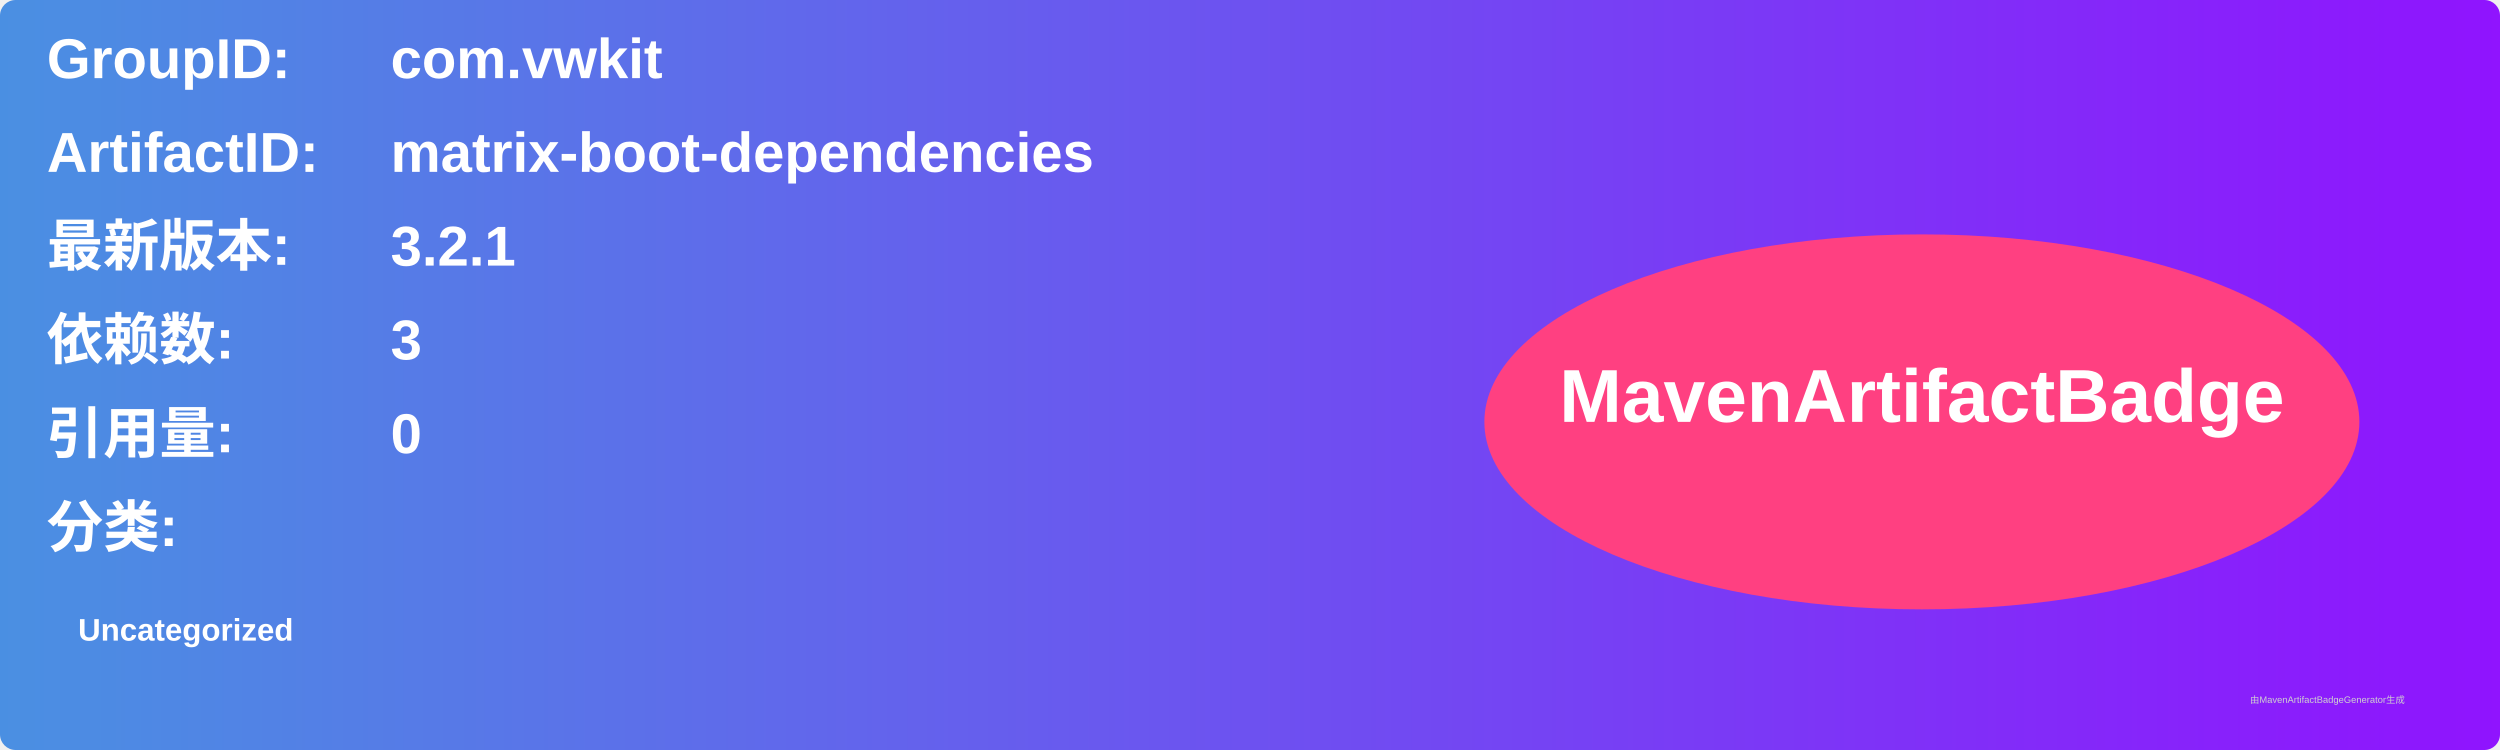
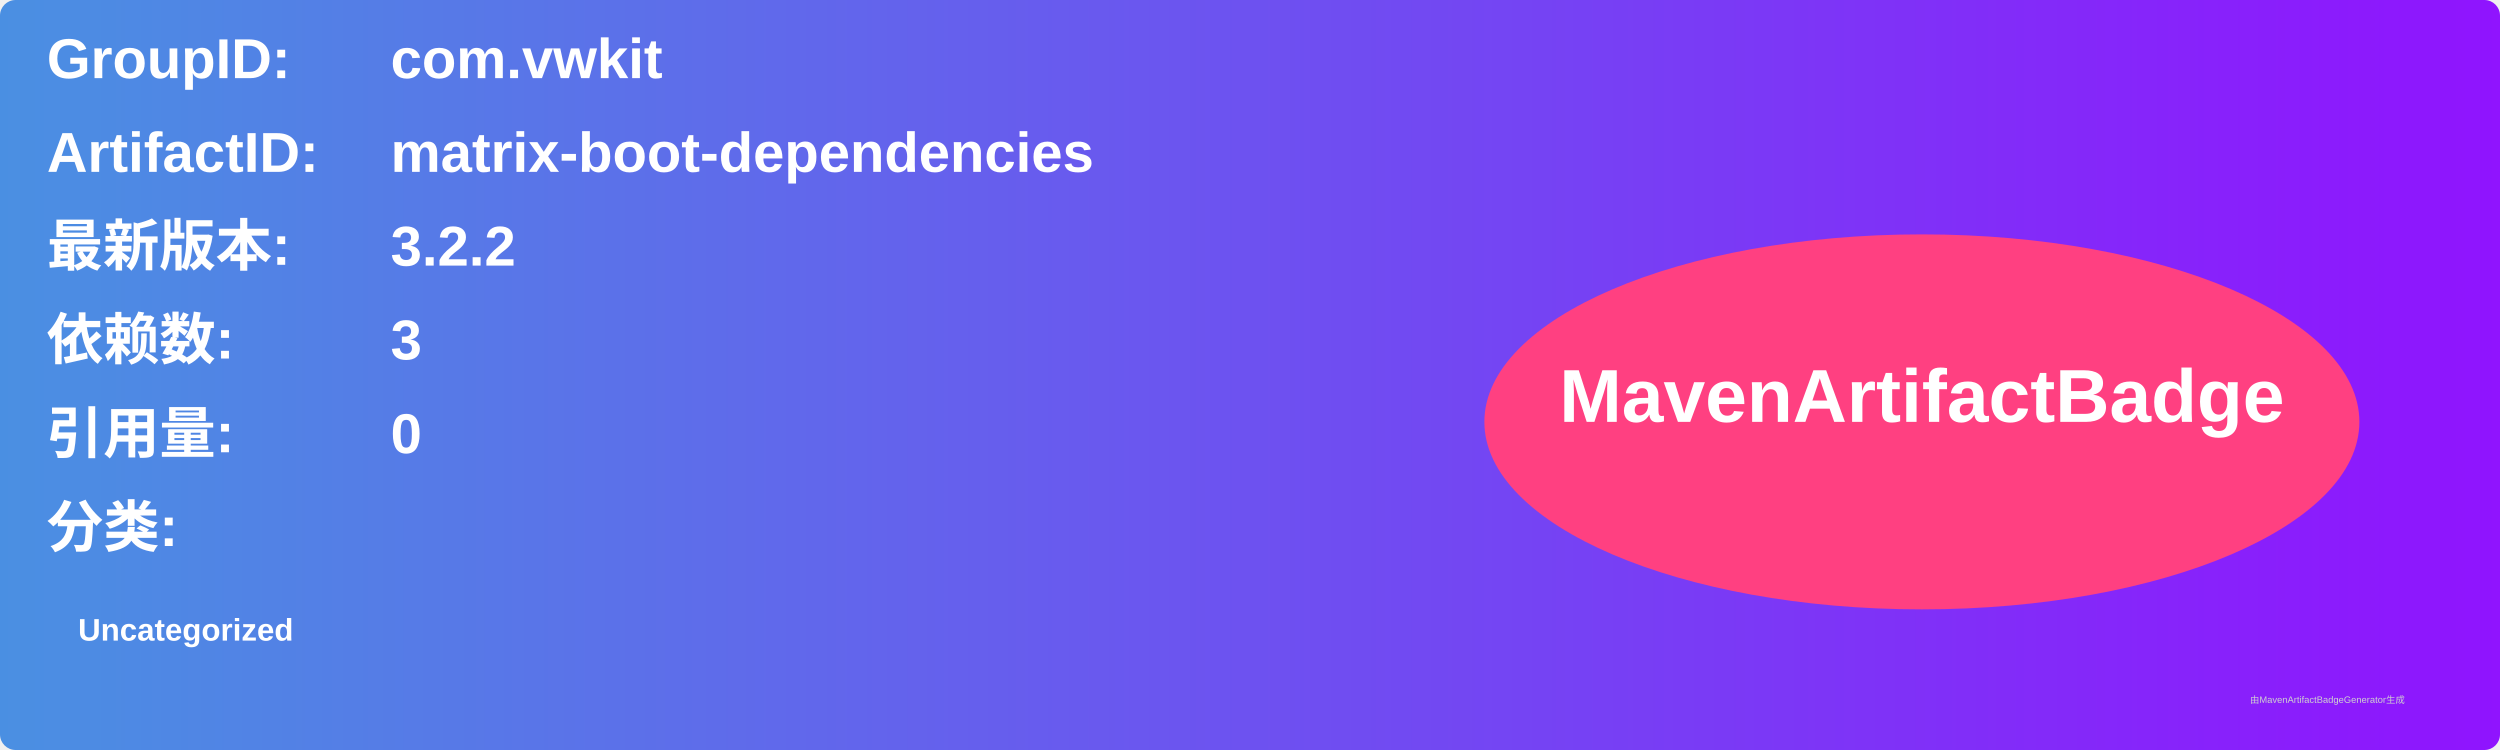
<svg xmlns="http://www.w3.org/2000/svg" width="800" height="240" viewBox="0 0 800 240">
  <linearGradient id="grad" x1="0%" y1="0%" x2="100%" y2="0%">
    <stop offset="0%" stop-color="#4a90e2" />
    <stop offset="100%" stop-color="#9013fe" />
  </linearGradient>
  <rect width="100%" height="100%" rx="5" ry="5" fill="url(#grad)" />
  <g transform="translate(15, 15)">
    <text x="0" y="10" font-family="Arial" font-size="18" fill="white" font-weight="bold" width="260">GroupID:</text>
    <text x="110" y="10" font-family="Arial" font-size="18" fill="white" font-weight="bold" width="460">com.vwkit</text>
    <text x="0" y="40" font-family="Arial" font-size="18" fill="white" font-weight="bold" width="260">ArtifactID:</text>
    <text x="110" y="40" font-family="Arial" font-size="18" fill="white" font-weight="bold" width="460">matrix-boot-dependencies</text>
    <text x="0" y="70" font-family="Arial" font-size="18" fill="white" font-weight="bold">最新版本:</text>
    <text x="110" y="70" font-family="Arial" font-size="18" fill="white" font-weight="bold">
-       <tspan font-weight="bold">3.2.1</tspan>
+       <tspan font-weight="bold">3.2.2</tspan>
    </text>
    <text x="0" y="100" font-family="Arial" font-size="18" fill="white" font-weight="bold">依赖数: </text>
    <text x="110" y="100" font-family="Arial" font-size="18" fill="white">
      <tspan font-weight="bold">3</tspan>
    </text>
    <text x="0" y="130" font-family="Arial" font-size="18" fill="white" font-weight="bold">引用量: </text>
    <text x="110" y="130" font-family="Arial" font-size="18" fill="white">
      <tspan font-weight="bold">0</tspan>
    </text>
    <text x="0" y="160" font-family="Arial" font-size="18" fill="white" font-weight="bold">分类:</text>
    <text x="10" y="190" font-family="Arial" font-size="10" fill="white">
      <tspan font-weight="bold">Uncategorized</tspan>
    </text>
    <ellipse cx="600" cy="120" rx="140" ry="60" fill="#ff4081" />
    <text x="600" y="120" text-anchor="middle" font-family="Arial" font-size="24" fill="white" font-weight="bold">MavenArtifactBadge</text>
  </g>
  <text x="720" y="225" font-family="Arial" font-size="3" fill="#d0d0d0">由MavenArtifactBadgeGenerator生成</text>
</svg>
